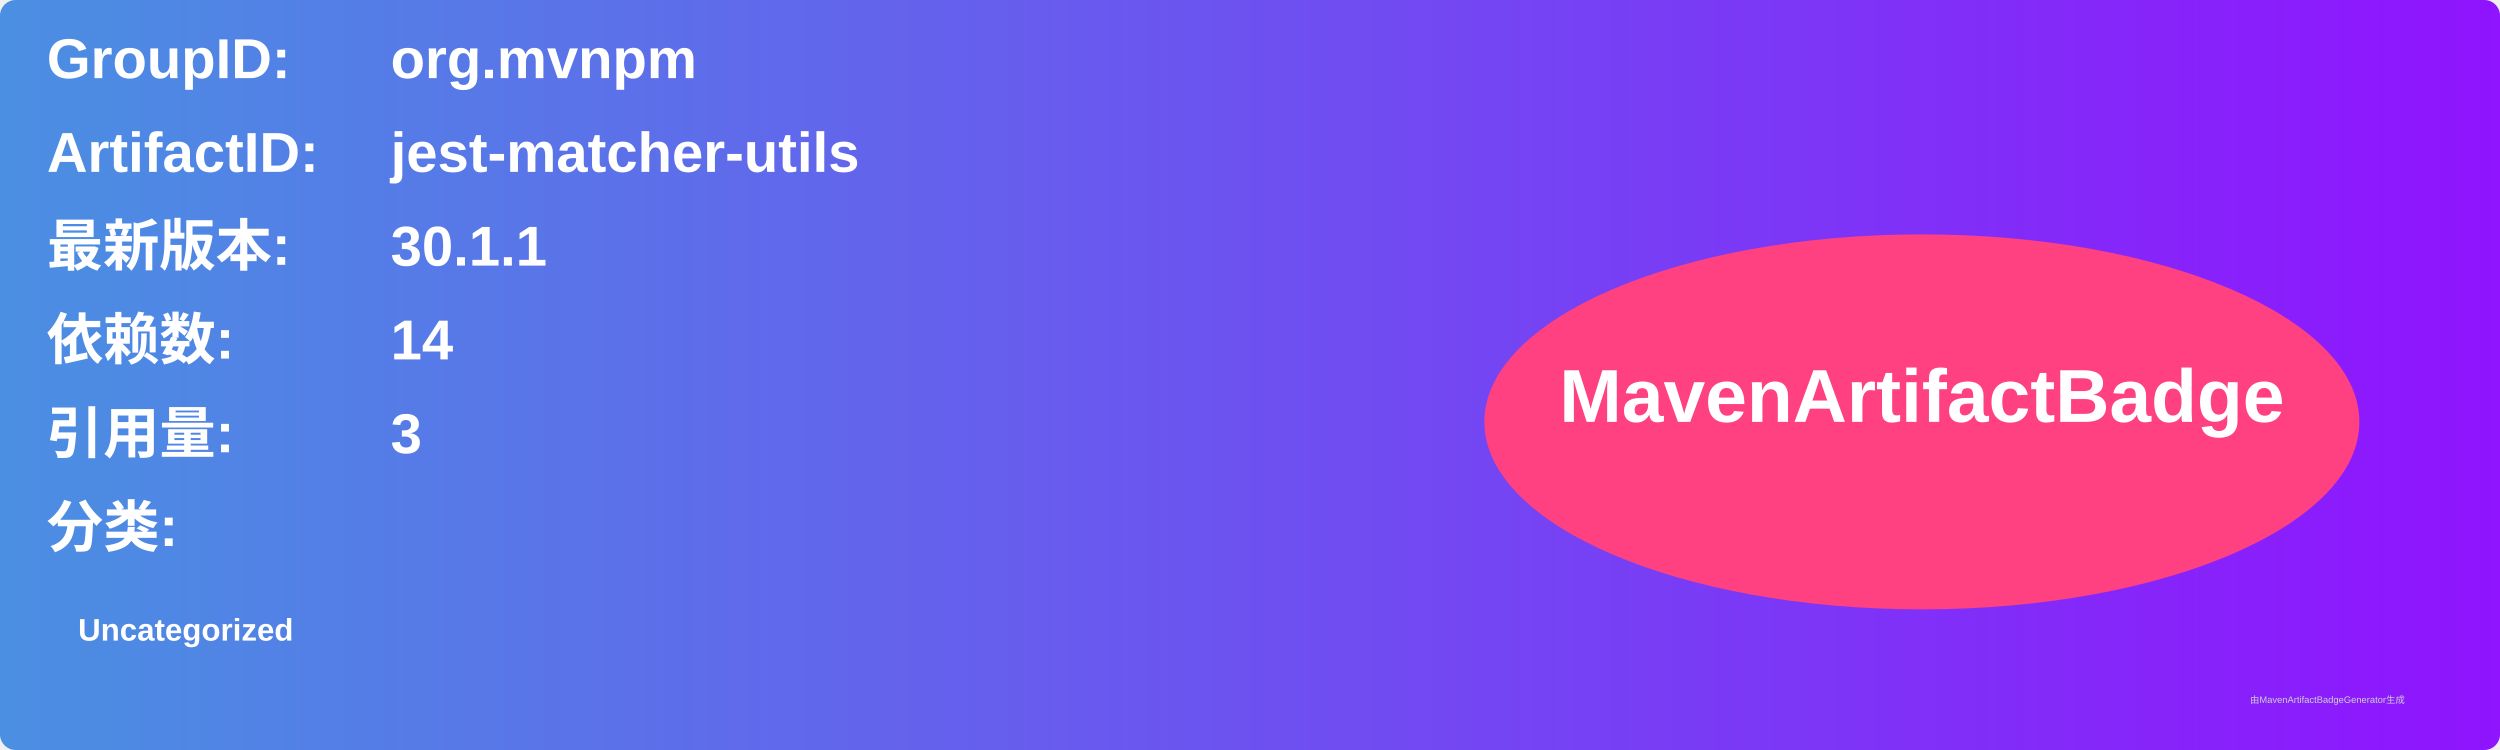
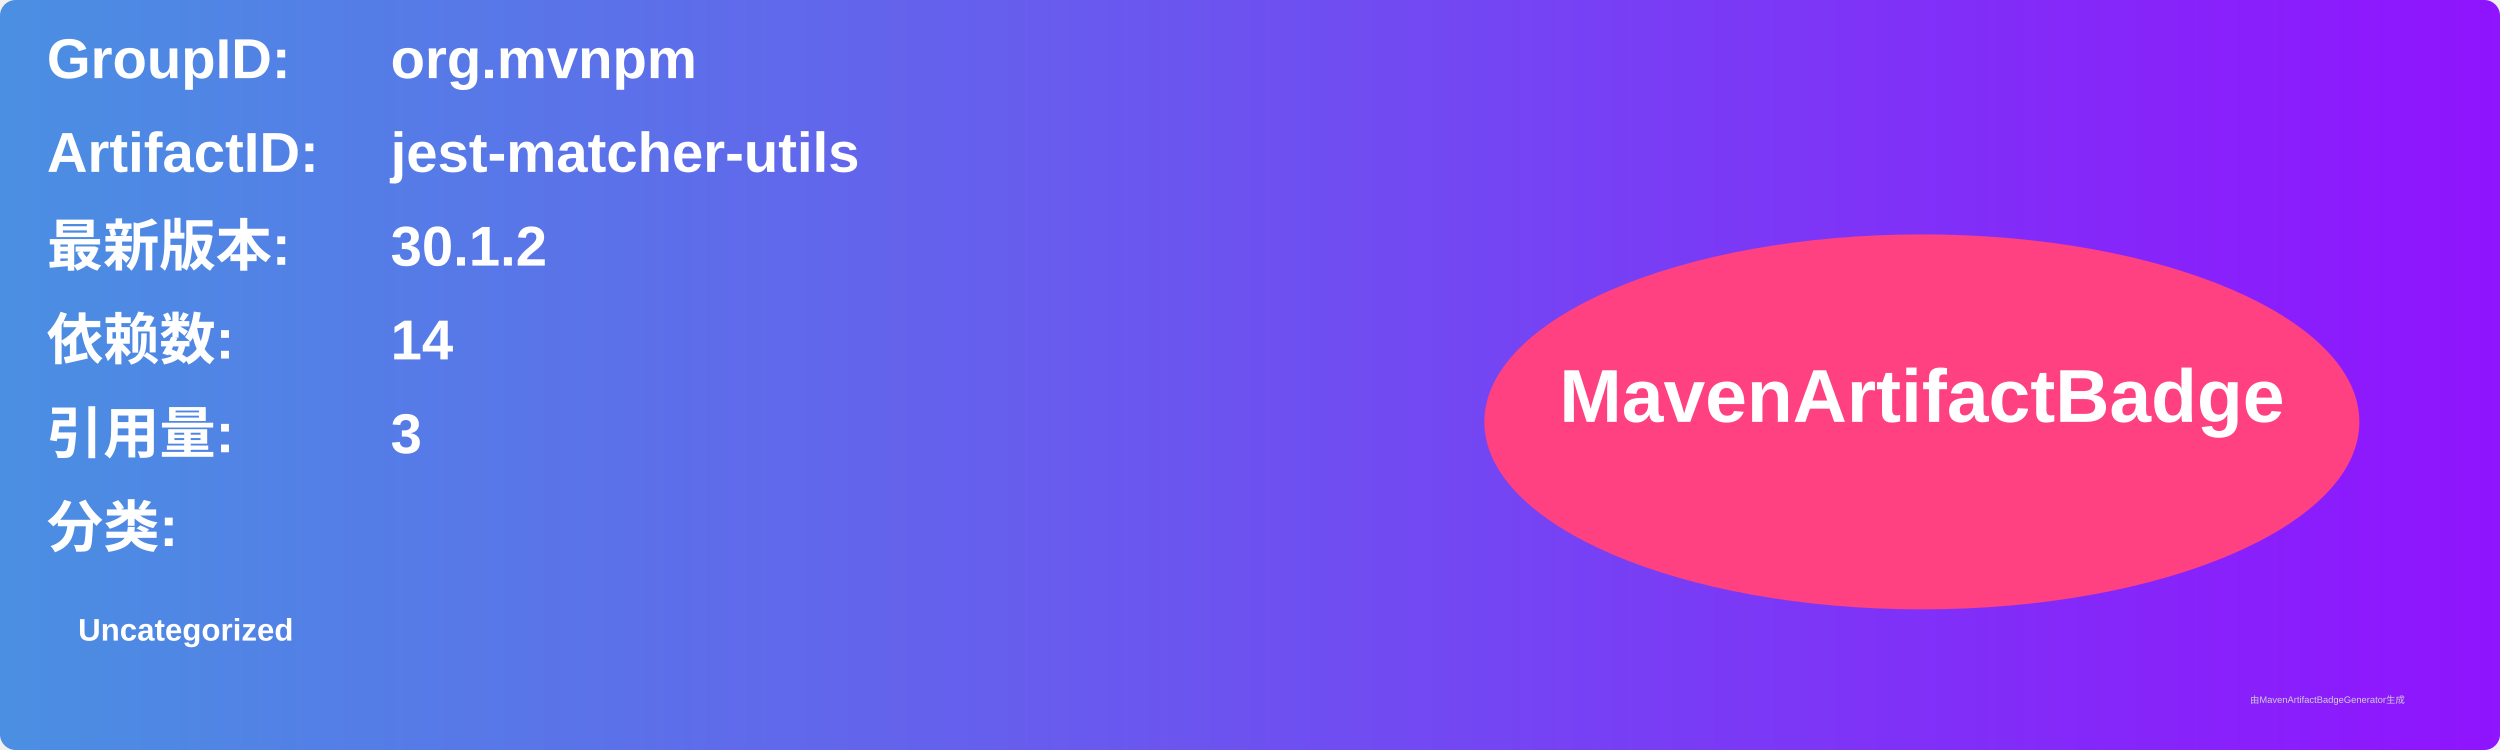
<svg xmlns="http://www.w3.org/2000/svg" width="800" height="240" viewBox="0 0 800 240">
  <linearGradient id="grad" x1="0%" y1="0%" x2="100%" y2="0%">
    <stop offset="0%" stop-color="#4a90e2" />
    <stop offset="100%" stop-color="#9013fe" />
  </linearGradient>
  <rect width="100%" height="100%" rx="5" ry="5" fill="url(#grad)" />
  <g transform="translate(15, 15)">
    <text x="0" y="10" font-family="Arial" font-size="18" fill="white" font-weight="bold" width="260">GroupID:</text>
    <text x="110" y="10" font-family="Arial" font-size="18" fill="white" font-weight="bold" width="460">org.mvnpm</text>
    <text x="0" y="40" font-family="Arial" font-size="18" fill="white" font-weight="bold" width="260">ArtifactID:</text>
    <text x="110" y="40" font-family="Arial" font-size="18" fill="white" font-weight="bold" width="460">jest-matcher-utils</text>
    <text x="0" y="70" font-family="Arial" font-size="18" fill="white" font-weight="bold">最新版本:</text>
    <text x="110" y="70" font-family="Arial" font-size="18" fill="white" font-weight="bold">
-       <tspan font-weight="bold">30.1.1</tspan>
+       <tspan font-weight="bold">30.1.2</tspan>
    </text>
    <text x="0" y="100" font-family="Arial" font-size="18" fill="white" font-weight="bold">依赖数: </text>
    <text x="110" y="100" font-family="Arial" font-size="18" fill="white">
      <tspan font-weight="bold">14</tspan>
    </text>
    <text x="0" y="130" font-family="Arial" font-size="18" fill="white" font-weight="bold">引用量: </text>
    <text x="110" y="130" font-family="Arial" font-size="18" fill="white">
      <tspan font-weight="bold">3</tspan>
    </text>
    <text x="0" y="160" font-family="Arial" font-size="18" fill="white" font-weight="bold">分类:</text>
    <text x="10" y="190" font-family="Arial" font-size="10" fill="white">
      <tspan font-weight="bold">Uncategorized</tspan>
    </text>
    <ellipse cx="600" cy="120" rx="140" ry="60" fill="#ff4081" />
    <text x="600" y="120" text-anchor="middle" font-family="Arial" font-size="24" fill="white" font-weight="bold">MavenArtifactBadge</text>
  </g>
  <text x="720" y="225" font-family="Arial" font-size="3" fill="#d0d0d0">由MavenArtifactBadgeGenerator生成</text>
</svg>
